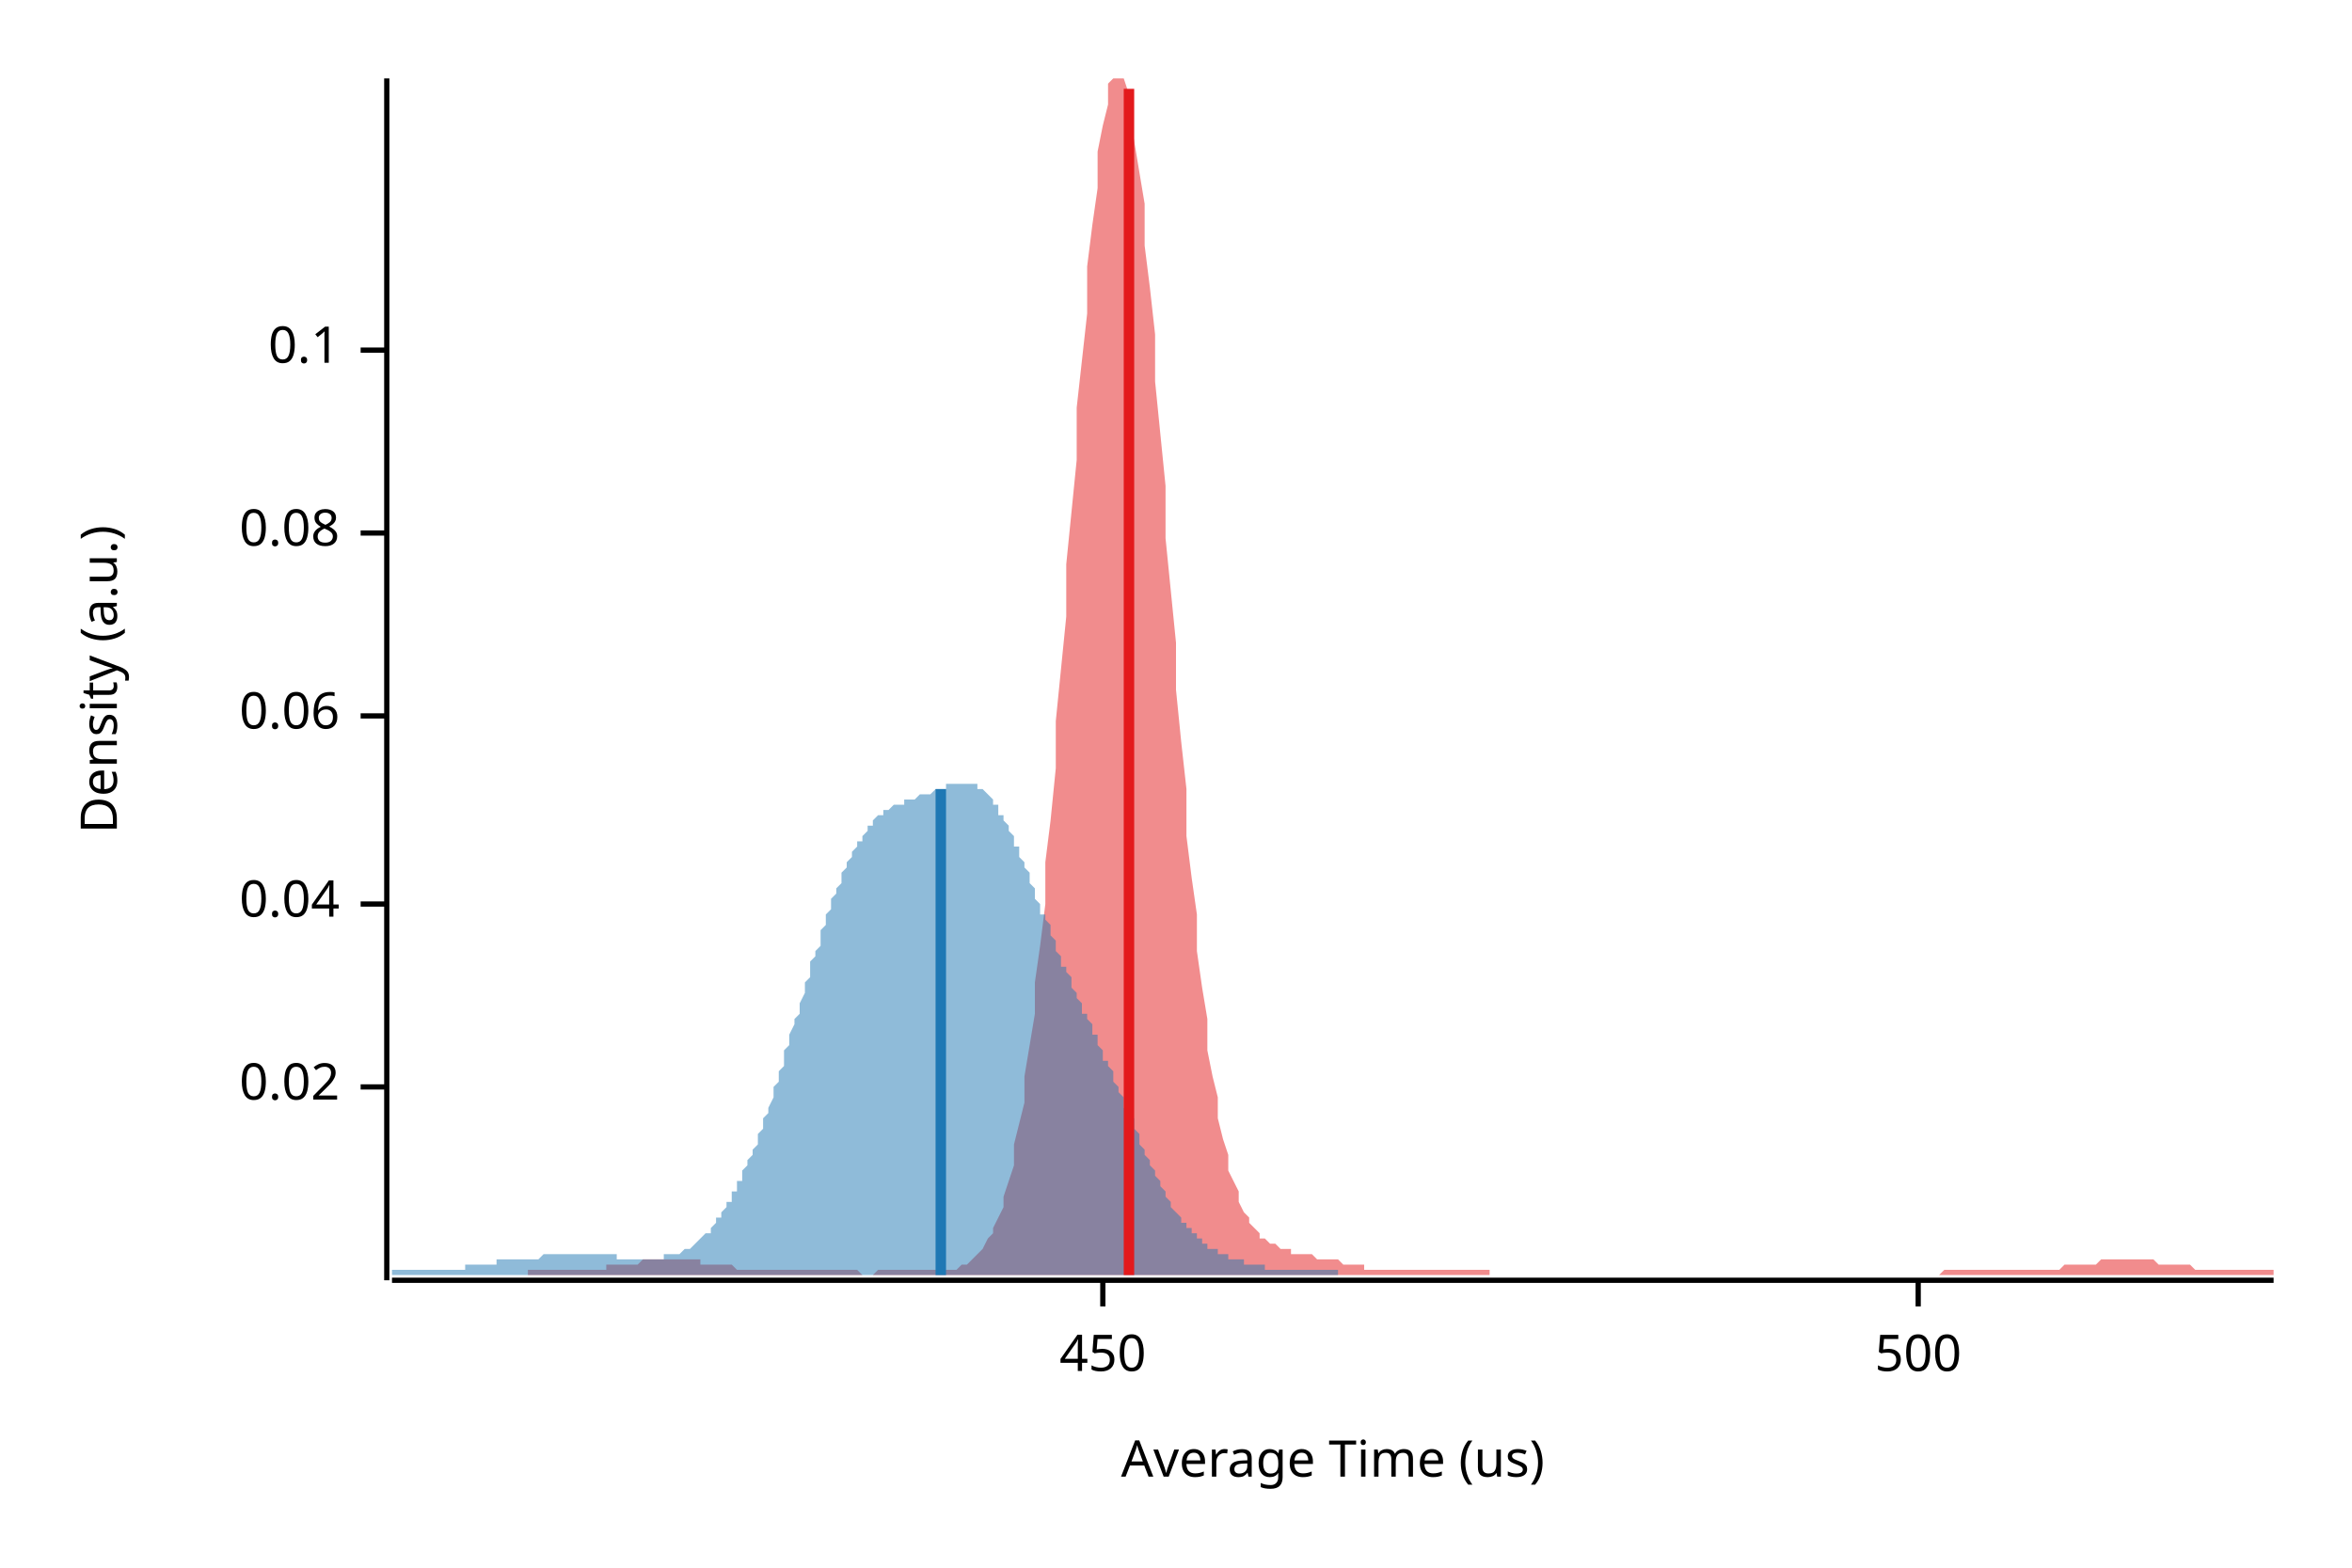
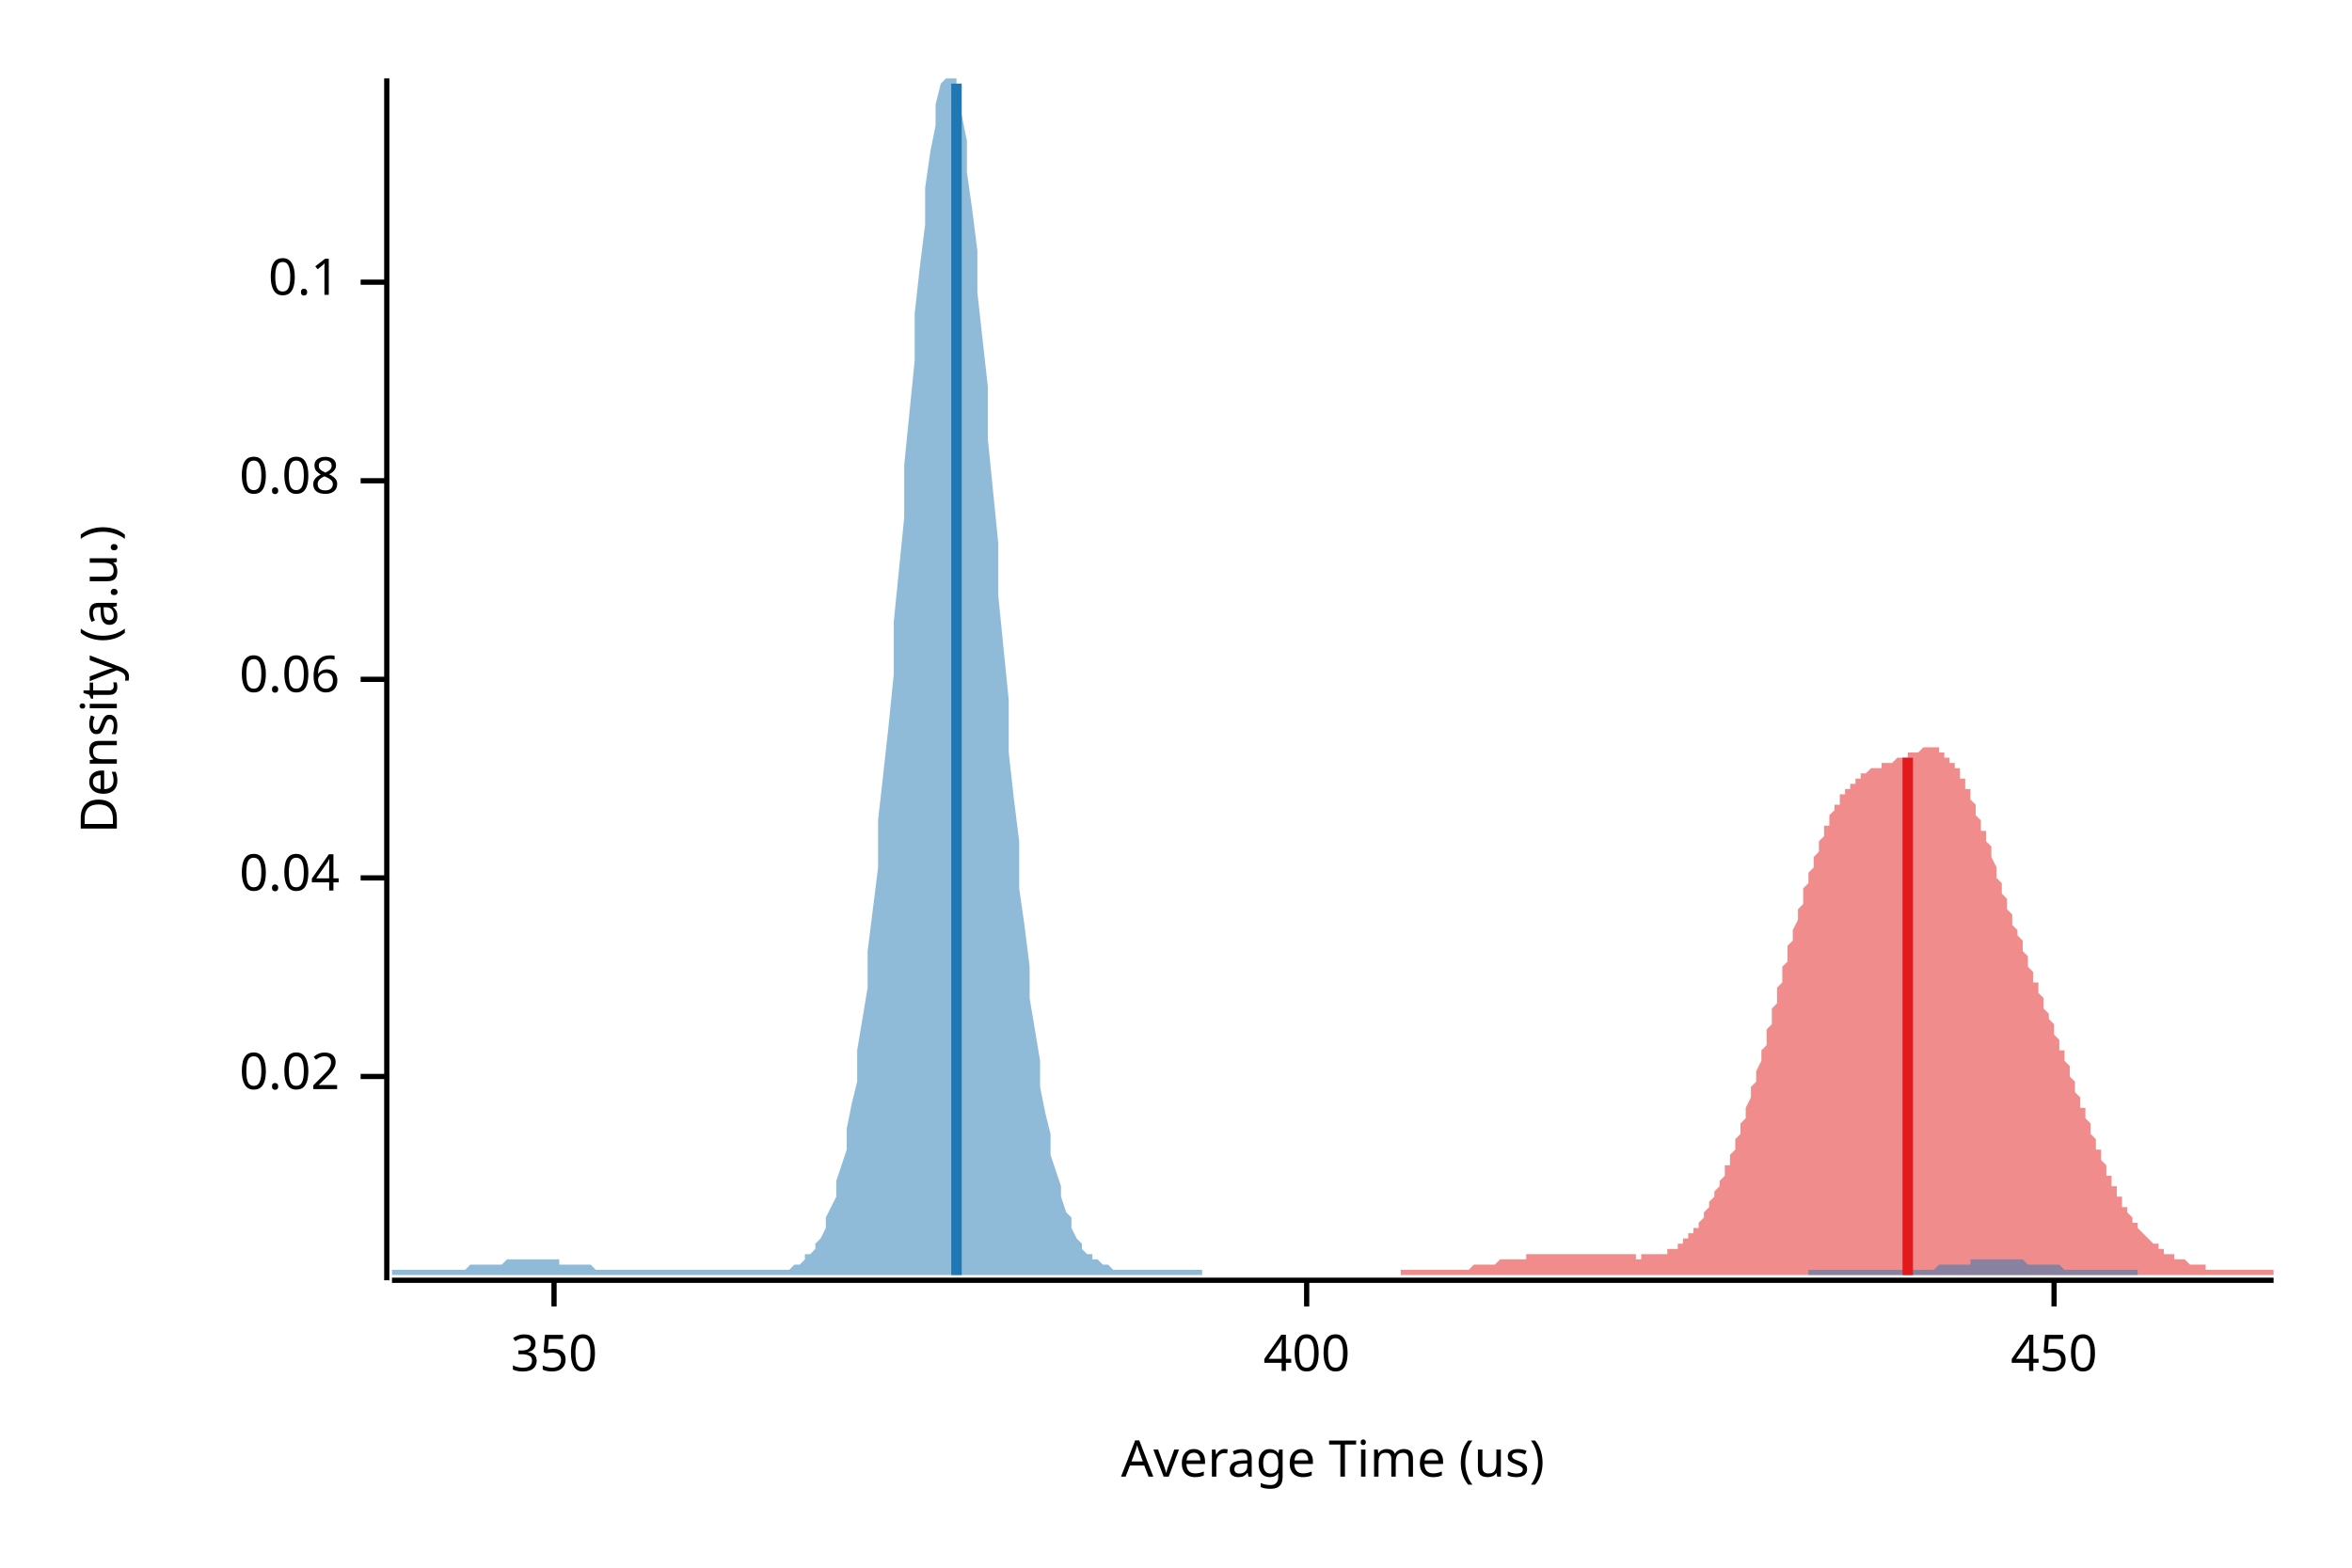
<svg xmlns="http://www.w3.org/2000/svg" width="450" height="300" viewBox="0 0 450 300">
  <text x="15" y="130" dy="0.76em" text-anchor="middle" font-family="sans-serif" font-size="9.677" opacity="1" fill="#000000" transform="rotate(270, 15, 130)">
Density (a.u.)
</text>
  <text x="255" y="285" dy="-0.5ex" text-anchor="middle" font-family="sans-serif" font-size="9.677" opacity="1" fill="#000000">
Average Time (us)
</text>
  <polyline fill="none" opacity="1" stroke="#000000" stroke-width="1" points="74,15 74,245 " />
-   <text x="65" y="208" dy="0.5ex" text-anchor="end" font-family="sans-serif" font-size="9.677" opacity="1" fill="#000000">
+   <text x="65" y="206" dy="0.5ex" text-anchor="end" font-family="sans-serif" font-size="9.677" opacity="1" fill="#000000">
0.02
</text>
-   <polyline fill="none" opacity="1" stroke="#000000" stroke-width="1" points="69,208 74,208 " />
-   <text x="65" y="173" dy="0.5ex" text-anchor="end" font-family="sans-serif" font-size="9.677" opacity="1" fill="#000000">
+   <polyline fill="none" opacity="1" stroke="#000000" stroke-width="1" points="69,206 74,206 " />
+   <text x="65" y="168" dy="0.5ex" text-anchor="end" font-family="sans-serif" font-size="9.677" opacity="1" fill="#000000">
0.04
</text>
-   <polyline fill="none" opacity="1" stroke="#000000" stroke-width="1" points="69,173 74,173 " />
-   <text x="65" y="137" dy="0.5ex" text-anchor="end" font-family="sans-serif" font-size="9.677" opacity="1" fill="#000000">
+   <polyline fill="none" opacity="1" stroke="#000000" stroke-width="1" points="69,168 74,168 " />
+   <text x="65" y="130" dy="0.5ex" text-anchor="end" font-family="sans-serif" font-size="9.677" opacity="1" fill="#000000">
0.06
</text>
-   <polyline fill="none" opacity="1" stroke="#000000" stroke-width="1" points="69,137 74,137 " />
-   <text x="65" y="102" dy="0.5ex" text-anchor="end" font-family="sans-serif" font-size="9.677" opacity="1" fill="#000000">
+   <polyline fill="none" opacity="1" stroke="#000000" stroke-width="1" points="69,130 74,130 " />
+   <text x="65" y="92" dy="0.5ex" text-anchor="end" font-family="sans-serif" font-size="9.677" opacity="1" fill="#000000">
0.08
</text>
-   <polyline fill="none" opacity="1" stroke="#000000" stroke-width="1" points="69,102 74,102 " />
-   <text x="65" y="67" dy="0.5ex" text-anchor="end" font-family="sans-serif" font-size="9.677" opacity="1" fill="#000000">
+   <polyline fill="none" opacity="1" stroke="#000000" stroke-width="1" points="69,92 74,92 " />
+   <text x="65" y="54" dy="0.5ex" text-anchor="end" font-family="sans-serif" font-size="9.677" opacity="1" fill="#000000">
0.1
</text>
-   <polyline fill="none" opacity="1" stroke="#000000" stroke-width="1" points="69,67 74,67 " />
+   <polyline fill="none" opacity="1" stroke="#000000" stroke-width="1" points="69,54 74,54 " />
  <polyline fill="none" opacity="1" stroke="#000000" stroke-width="1" points="75,245 435,245 " />
-   <text x="211" y="255" dy="0.76em" text-anchor="middle" font-family="sans-serif" font-size="9.677" opacity="1" fill="#000000">
+   <text x="106" y="255" dy="0.76em" text-anchor="middle" font-family="sans-serif" font-size="9.677" opacity="1" fill="#000000">
+ 350
+ </text>
+   <polyline fill="none" opacity="1" stroke="#000000" stroke-width="1" points="106,245 106,250 " />
+   <text x="250" y="255" dy="0.76em" text-anchor="middle" font-family="sans-serif" font-size="9.677" opacity="1" fill="#000000">
+ 400
+ </text>
+   <polyline fill="none" opacity="1" stroke="#000000" stroke-width="1" points="250,245 250,250 " />
+   <text x="393" y="255" dy="0.76em" text-anchor="middle" font-family="sans-serif" font-size="9.677" opacity="1" fill="#000000">
450
</text>
-   <polyline fill="none" opacity="1" stroke="#000000" stroke-width="1" points="211,245 211,250 " />
-   <text x="367" y="255" dy="0.76em" text-anchor="middle" font-family="sans-serif" font-size="9.677" opacity="1" fill="#000000">
- 500
- </text>
-   <polyline fill="none" opacity="1" stroke="#000000" stroke-width="1" points="367,245 367,250 " />
-   <polygon opacity="0.5" fill="#E31A1C" points="101,243 101,243 102,243 103,243 103,243 104,243 105,243 105,243 106,243 107,243 107,243 108,243 109,243 110,243 110,243 111,243 112,243 112,243 113,243 114,243 114,243 115,243 116,243 116,242 117,242 118,242 118,242 119,242 120,242 120,242 121,242 122,242 122,242 123,241 124,241 124,241 125,241 126,241 126,241 127,241 128,241 128,241 129,241 130,241 130,241 131,241 132,241 132,241 133,241 134,241 134,242 135,242 136,242 136,242 137,242 138,242 138,242 139,242 140,242 140,242 141,243 142,243 142,243 143,243 144,243 144,243 145,243 146,243 146,243 147,243 148,243 148,243 149,243 150,243 150,243 151,243 152,243 152,243 153,243 154,243 154,243 155,243 156,243 156,243 157,243 158,243 158,243 159,243 160,243 160,243 161,243 162,243 162,243 163,243 164,243 164,243 165,244 166,244 166,244 167,244 168,243 168,243 169,243 170,243 170,243 171,243 172,243 172,243 173,243 174,243 174,243 175,243 176,243 176,243 177,243 178,243 178,243 179,243 180,243 180,243 181,243 182,243 182,243 183,243 184,242 184,242 185,242 186,241 186,241 187,240 188,239 188,239 189,237 190,236 190,235 191,233 192,231 192,229 193,226 194,223 194,219 195,215 196,211 196,206 197,200 198,194 198,188 199,181 200,173 200,165 201,157 202,147 202,138 203,128 204,118 204,108 205,98 206,88 206,78 207,69 208,60 208,51 209,43 210,36 210,29 211,24 212,20 212,16 213,15 214,15 214,15 215,15 216,18 216,22 217,27 218,33 219,39 219,47 220,55 221,64 221,73 222,83 223,93 223,103 224,113 225,123 225,132 226,142 227,151 227,160 228,168 229,175 229,182 230,189 231,195 231,201 232,206 233,210 233,214 234,218 235,221 235,224 236,226 237,228 237,230 238,232 239,233 239,234 240,235 241,236 241,237 242,237 243,238 243,238 244,238 245,239 245,239 246,239 247,239 247,240 248,240 249,240 249,240 250,240 251,240 251,240 252,241 253,241 253,241 254,241 255,241 255,241 256,241 257,242 257,242 258,242 259,242 259,242 260,242 261,242 261,243 262,243 263,243 263,243 264,243 265,243 265,243 266,243 267,243 267,243 268,243 269,243 269,243 270,243 271,243 271,243 272,243 273,243 273,243 274,243 275,243 275,243 276,243 277,243 277,243 278,243 279,243 279,243 280,243 281,243 281,243 282,243 283,243 283,243 284,243 285,243 285,244 286,244 287,244 287,244 288,244 289,244 289,244 290,244 291,244 291,244 292,244 293,244 293,244 294,244 295,244 295,244 296,244 297,244 297,244 298,244 299,244 299,244 300,244 301,244 301,244 302,244 303,244 303,244 304,244 305,244 305,244 306,244 307,244 307,244 308,244 309,244 309,244 310,244 311,244 311,244 312,244 313,244 313,244 314,244 315,244 315,244 316,244 317,244 317,244 318,244 319,244 319,244 320,244 321,244 321,244 322,244 323,244 323,244 324,244 325,244 325,244 326,244 327,244 328,244 328,244 329,244 330,244 330,244 331,244 332,244 332,244 333,244 334,244 334,244 335,244 336,244 336,244 337,244 338,244 338,244 339,244 340,244 340,244 341,244 342,244 342,244 343,244 344,244 344,244 345,244 346,244 346,244 347,244 348,244 348,244 349,244 350,244 350,244 351,244 352,244 352,244 353,244 354,244 354,244 355,244 356,244 356,244 357,244 358,244 358,244 359,244 360,244 360,244 361,244 362,244 362,244 363,244 364,244 364,244 365,244 366,244 366,244 367,244 368,244 368,244 369,244 370,244 370,244 371,244 372,243 372,243 373,243 374,243 374,243 375,243 376,243 376,243 377,243 378,243 378,243 379,243 380,243 380,243 381,243 382,243 382,243 383,243 384,243 384,243 385,243 386,243 386,243 387,243 388,243 388,243 389,243 390,243 390,243 391,243 392,243 392,243 393,243 394,243 394,243 395,242 396,242 396,242 397,242 398,242 398,242 399,242 400,242 400,242 401,242 402,241 402,241 403,241 404,241 404,241 405,241 406,241 406,241 407,241 408,241 408,241 409,241 410,241 410,241 411,241 412,241 412,241 413,242 414,242 414,242 415,242 416,242 416,242 417,242 418,242 418,242 419,242 420,243 420,243 421,243 422,243 422,243 423,243 424,243 424,243 425,243 426,243 426,243 427,243 428,243 428,243 429,243 430,243 430,243 431,243 432,243 432,243 433,243 434,243 435,243 435,244 101,244 " />
-   <polygon opacity="0.5" fill="#1F78B4" points="75,243 75,243 75,243 76,243 76,243 76,243 77,243 77,243 77,243 78,243 78,243 78,243 79,243 79,243 80,243 80,243 80,243 81,243 81,243 81,243 82,243 82,243 82,243 83,243 83,243 84,243 84,243 84,243 85,243 85,243 85,243 86,243 86,243 86,243 87,243 87,243 88,243 88,243 88,243 89,243 89,243 89,242 90,242 90,242 90,242 91,242 91,242 92,242 92,242 92,242 93,242 93,242 93,242 94,242 94,242 94,242 95,242 95,241 96,241 96,241 96,241 97,241 97,241 97,241 98,241 98,241 98,241 99,241 99,241 100,241 100,241 100,241 101,241 101,241 101,241 102,241 102,241 102,241 103,241 103,241 104,240 104,240 104,240 105,240 105,240 105,240 106,240 106,240 106,240 107,240 107,240 108,240 108,240 108,240 109,240 109,240 109,240 110,240 110,240 110,240 111,240 111,240 112,240 112,240 112,240 113,240 113,240 113,240 114,240 114,240 114,240 115,240 115,240 116,240 116,240 116,240 117,240 117,240 117,240 118,240 118,240 118,241 119,241 119,241 120,241 120,241 120,241 121,241 121,241 121,241 122,241 122,241 122,241 123,241 123,241 124,241 124,241 124,241 125,241 125,241 125,241 126,241 126,241 126,241 127,241 127,240 128,240 128,240 128,240 129,240 129,240 129,240 130,240 130,240 130,240 131,239 131,239 132,239 132,239 132,239 133,238 133,238 133,238 134,237 134,237 134,237 135,236 135,236 136,236 136,235 136,235 137,234 137,234 137,233 138,233 138,232 138,232 139,231 139,230 140,230 140,229 140,228 141,228 141,227 141,226 142,226 142,225 142,224 143,223 143,222 144,221 144,220 144,220 145,219 145,218 145,217 146,216 146,215 146,214 147,213 147,212 148,210 148,209 148,208 149,207 149,206 149,205 150,204 150,202 150,201 151,200 151,199 151,198 152,196 152,195 153,194 153,193 153,192 154,190 154,189 154,188 155,187 155,185 155,184 156,183 156,182 157,181 157,180 157,178 158,177 158,176 158,175 159,174 159,173 159,172 160,171 160,170 161,169 161,168 161,167 162,166 162,166 162,165 163,164 163,163 163,163 164,162 164,161 165,161 165,160 165,160 166,159 166,159 166,158 167,158 167,157 167,157 168,156 168,156 169,156 169,156 169,155 170,155 170,155 170,155 171,154 171,154 171,154 172,154 172,154 173,154 173,153 173,153 174,153 174,153 174,153 175,153 175,153 175,153 176,152 176,152 177,152 177,152 177,152 178,152 178,152 178,152 179,151 179,151 179,151 180,151 180,151 181,151 181,151 181,150 182,150 182,150 182,150 183,150 183,150 183,150 184,150 184,150 185,150 185,150 185,150 186,150 186,150 186,150 187,150 187,151 187,151 188,151 188,151 189,152 189,152 189,152 190,153 190,153 190,154 191,154 191,155 191,156 192,156 192,157 193,158 193,158 193,159 194,160 194,161 194,162 195,162 195,163 195,164 196,165 196,166 197,167 197,168 197,169 198,170 198,171 198,172 199,173 199,174 199,175 200,175 200,176 201,177 201,178 201,179 202,180 202,181 202,182 203,183 203,184 203,185 204,185 204,186 205,187 205,188 205,189 206,190 206,190 206,191 207,192 207,193 207,194 208,194 208,195 209,196 209,197 209,198 210,198 210,199 210,200 211,201 211,202 211,203 212,203 212,204 213,205 213,206 213,207 214,208 214,208 214,209 215,210 215,211 215,212 216,213 216,214 217,214 217,215 217,216 218,217 218,218 218,219 219,220 219,220 219,221 220,222 220,223 221,224 221,224 221,225 222,226 222,227 222,227 223,228 223,229 223,229 224,230 224,230 224,231 225,232 225,232 226,233 226,233 226,234 227,234 227,234 227,235 228,235 228,236 228,236 229,236 229,237 230,237 230,237 230,238 231,238 231,238 231,239 232,239 232,239 232,239 233,239 233,240 234,240 234,240 234,240 235,240 235,241 235,241 236,241 236,241 236,241 237,241 237,241 238,241 238,242 238,242 239,242 239,242 239,242 240,242 240,242 240,242 241,242 241,242 242,242 242,243 242,243 243,243 243,243 243,243 244,243 244,243 244,243 245,243 245,243 246,243 246,243 246,243 247,243 247,243 247,243 248,243 248,243 248,243 249,243 249,243 250,243 250,243 250,243 251,243 251,243 251,243 252,243 252,243 252,243 253,243 253,243 254,243 254,243 254,243 255,243 255,243 255,243 256,243 256,244 75,244 " />
-   <polyline fill="none" opacity="1" stroke="#E31A1C" stroke-width="2" points="216,244 216,17 " />
-   <polyline fill="none" opacity="1" stroke="#1F78B4" stroke-width="2" points="180,244 180,151 " />
+   <polyline fill="none" opacity="1" stroke="#000000" stroke-width="1" points="393,245 393,250 " />
+   <polygon opacity="0.5" fill="#E31A1C" points="268,243 269,243 269,243 269,243 270,243 270,243 270,243 271,243 271,243 271,243 272,243 272,243 272,243 273,243 273,243 273,243 274,243 274,243 274,243 275,243 275,243 275,243 276,243 276,243 276,243 277,243 277,243 277,243 278,243 278,243 278,243 279,243 279,243 279,243 280,243 280,243 280,243 281,243 281,243 281,243 282,242 282,242 282,242 283,242 283,242 283,242 284,242 284,242 284,242 285,242 285,242 285,242 286,242 286,242 286,242 287,241 287,241 287,241 288,241 288,241 288,241 289,241 289,241 289,241 290,241 290,241 290,241 291,241 291,241 291,241 292,241 292,241 292,240 293,240 293,240 293,240 294,240 294,240 294,240 295,240 295,240 295,240 296,240 296,240 296,240 297,240 297,240 297,240 298,240 298,240 298,240 299,240 299,240 299,240 300,240 300,240 300,240 301,240 301,240 301,240 302,240 302,240 302,240 303,240 303,240 303,240 304,240 304,240 304,240 305,240 305,240 305,240 306,240 306,240 306,240 307,240 307,240 307,240 308,240 308,240 308,240 309,240 309,240 309,240 310,240 310,240 310,240 311,240 311,240 311,240 312,240 312,240 312,240 313,240 313,241 313,241 314,241 314,241 314,240 315,240 315,240 315,240 316,240 316,240 316,240 317,240 317,240 317,240 318,240 318,240 318,240 319,240 319,240 319,239 320,239 320,239 320,239 321,239 321,238 321,238 322,238 322,238 322,237 323,237 323,237 323,236 324,236 324,235 324,235 325,235 325,234 325,234 326,233 326,233 326,232 327,231 327,231 327,230 328,229 328,229 328,228 329,227 329,227 329,226 330,225 330,224 330,223 331,223 331,222 331,221 332,220 332,219 332,218 333,217 333,216 333,215 334,214 334,213 334,212 335,210 335,209 335,208 336,207 336,206 336,205 337,203 337,202 337,201 338,200 338,198 338,197 339,196 339,194 339,193 340,192 340,190 340,189 341,188 341,187 341,185 342,184 342,183 342,181 343,180 343,179 343,178 344,176 344,175 344,174 345,173 345,171 345,170 346,169 346,168 346,167 347,166 347,165 347,164 348,163 348,162 348,161 349,160 349,159 349,158 350,158 350,157 350,156 351,155 351,155 351,154 352,154 352,153 352,152 353,152 353,152 353,151 354,151 354,150 354,150 355,150 355,149 355,149 356,149 356,148 356,148 357,148 357,148 357,148 358,147 358,147 358,147 359,147 359,147 359,147 360,147 360,146 360,146 361,146 361,146 361,146 362,146 362,146 362,146 363,145 363,145 363,145 364,145 364,145 364,145 365,145 365,144 365,144 366,144 366,144 366,144 367,144 367,144 367,144 368,143 368,143 368,143 369,143 369,143 369,143 370,143 370,143 370,143 371,143 371,144 371,144 372,144 372,144 372,145 373,145 373,145 373,146 374,146 374,146 374,147 375,147 375,148 375,149 376,149 376,150 376,151 377,151 377,152 377,153 378,154 378,155 378,156 379,157 379,158 379,159 380,159 380,160 380,161 381,162 381,163 381,164 382,166 382,167 382,168 383,169 383,170 383,171 384,172 384,173 384,174 385,175 385,176 385,177 386,178 386,179 386,179 387,180 387,181 387,182 388,183 388,184 388,185 389,186 389,187 389,188 390,188 390,189 390,190 391,191 391,192 391,193 392,194 392,194 392,195 393,196 393,197 393,198 394,199 394,200 394,201 395,201 395,202 395,203 396,204 396,205 396,206 397,207 397,208 397,209 398,210 398,211 398,212 399,212 399,213 399,214 400,215 400,216 400,217 401,218 401,219 401,220 402,220 402,221 402,222 403,223 403,224 403,225 404,225 404,226 404,227 405,227 405,228 405,229 406,229 406,230 406,231 407,231 407,232 407,232 408,233 408,233 408,234 409,234 409,235 409,235 410,236 410,236 410,236 411,237 411,237 411,237 412,238 412,238 412,238 413,238 413,239 413,239 414,239 414,239 414,240 415,240 415,240 415,240 416,240 416,240 416,241 417,241 417,241 417,241 418,241 418,241 418,241 419,242 419,242 419,242 420,242 420,242 420,242 421,242 421,242 421,242 422,242 422,242 422,243 423,243 423,243 423,243 424,243 424,243 424,243 425,243 425,243 425,243 426,243 426,243 426,243 427,243 427,243 427,243 428,243 428,243 428,243 429,243 429,243 429,243 430,243 430,243 430,243 431,243 431,243 431,243 432,243 432,243 432,243 433,243 433,243 433,243 434,243 434,243 434,243 435,243 435,244 268,244 " />
+   <polygon opacity="0.5" fill="#1F78B4" points="75,243 75,243 76,243 77,243 77,243 78,243 79,243 79,243 80,243 81,243 81,243 82,243 83,243 83,243 84,243 85,243 85,243 86,243 87,243 87,243 88,243 89,243 89,243 90,242 91,242 91,242 92,242 93,242 93,242 94,242 95,242 95,242 96,242 97,241 97,241 98,241 99,241 99,241 100,241 101,241 101,241 102,241 103,241 103,241 104,241 105,241 105,241 106,241 107,241 107,242 108,242 109,242 109,242 110,242 111,242 111,242 112,242 113,242 113,242 114,243 115,243 115,243 116,243 117,243 117,243 118,243 119,243 119,243 120,243 121,243 121,243 122,243 123,243 124,243 124,243 125,243 126,243 126,243 127,243 128,243 128,243 129,243 130,243 130,243 131,243 132,243 132,243 133,243 134,243 134,243 135,243 136,243 136,243 137,243 138,243 138,243 139,243 140,243 140,243 141,243 142,243 142,243 143,243 144,243 144,243 145,243 146,243 146,243 147,243 148,243 148,243 149,243 150,243 150,243 151,243 152,242 152,242 153,242 154,241 154,240 155,240 156,239 156,238 157,237 158,235 158,233 159,231 160,229 160,226 161,223 162,220 162,216 163,211 164,207 164,201 165,195 166,189 166,182 167,174 168,166 168,157 169,148 170,139 171,129 171,119 172,109 173,99 173,89 174,79 175,69 175,60 176,51 177,43 177,36 178,29 179,24 179,20 180,16 181,15 181,15 182,15 183,15 183,18 184,22 185,27 185,33 186,40 187,48 187,56 188,65 189,74 189,84 190,94 191,104 191,114 192,124 193,134 193,144 194,153 195,161 195,170 196,177 197,185 197,191 198,197 199,203 199,208 200,213 201,217 201,221 202,224 203,227 203,229 204,232 205,233 205,235 206,237 207,238 207,239 208,240 209,240 209,241 210,241 211,242 211,242 212,242 213,243 213,243 214,243 215,243 215,243 216,243 217,243 217,243 218,243 219,243 220,243 220,243 221,243 222,243 222,243 223,243 224,243 224,243 225,243 226,243 226,243 227,243 228,243 228,243 229,243 230,243 230,244 231,244 232,244 232,244 233,244 234,244 234,244 235,244 236,244 236,244 237,244 238,244 238,244 239,244 240,244 240,244 241,244 242,244 242,244 243,244 244,244 244,244 245,244 246,244 246,244 247,244 248,244 248,244 249,244 250,244 250,244 251,244 252,244 252,244 253,244 254,244 254,244 255,244 256,244 256,244 257,244 258,244 258,244 259,244 260,244 260,244 261,244 262,244 262,244 263,244 264,244 264,244 265,244 266,244 267,244 267,244 268,244 269,244 269,244 270,244 271,244 271,244 272,244 273,244 273,244 274,244 275,244 275,244 276,244 277,244 277,244 278,244 279,244 279,244 280,244 281,244 281,244 282,244 283,244 283,244 284,244 285,244 285,244 286,244 287,244 287,244 288,244 289,244 289,244 290,244 291,244 291,244 292,244 293,244 293,244 294,244 295,244 295,244 296,244 297,244 297,244 298,244 299,244 299,244 300,244 301,244 301,244 302,244 303,244 303,244 304,244 305,244 305,244 306,244 307,244 307,244 308,244 309,244 309,244 310,244 311,244 311,244 312,244 313,244 313,244 314,244 315,244 316,244 316,244 317,244 318,244 318,244 319,244 320,244 320,244 321,244 322,244 322,244 323,244 324,244 324,244 325,244 326,244 326,244 327,244 328,244 328,244 329,244 330,244 330,244 331,244 332,244 332,244 333,244 334,244 334,244 335,244 336,244 336,244 337,244 338,244 338,244 339,244 340,244 340,244 341,244 342,244 342,244 343,244 344,244 344,244 345,244 346,244 346,243 347,243 348,243 348,243 349,243 350,243 350,243 351,243 352,243 352,243 353,243 354,243 354,243 355,243 356,243 356,243 357,243 358,243 358,243 359,243 360,243 360,243 361,243 362,243 363,243 363,243 364,243 365,243 365,243 366,243 367,243 367,243 368,243 369,243 369,243 370,243 371,242 371,242 372,242 373,242 373,242 374,242 375,242 375,242 376,242 377,242 377,241 378,241 379,241 379,241 380,241 381,241 381,241 382,241 383,241 383,241 384,241 385,241 385,241 386,241 387,241 387,241 388,242 389,242 389,242 390,242 391,242 391,242 392,242 393,242 393,242 394,242 395,243 395,243 396,243 397,243 397,243 398,243 399,243 399,243 400,243 401,243 401,243 402,243 403,243 403,243 404,243 405,243 405,243 406,243 407,243 407,243 408,243 409,243 409,243 409,244 75,244 " />
+   <polyline fill="none" opacity="1" stroke="#E31A1C" stroke-width="2" points="365,244 365,145 " />
+   <polyline fill="none" opacity="1" stroke="#1F78B4" stroke-width="2" points="183,244 183,16 " />
</svg>
